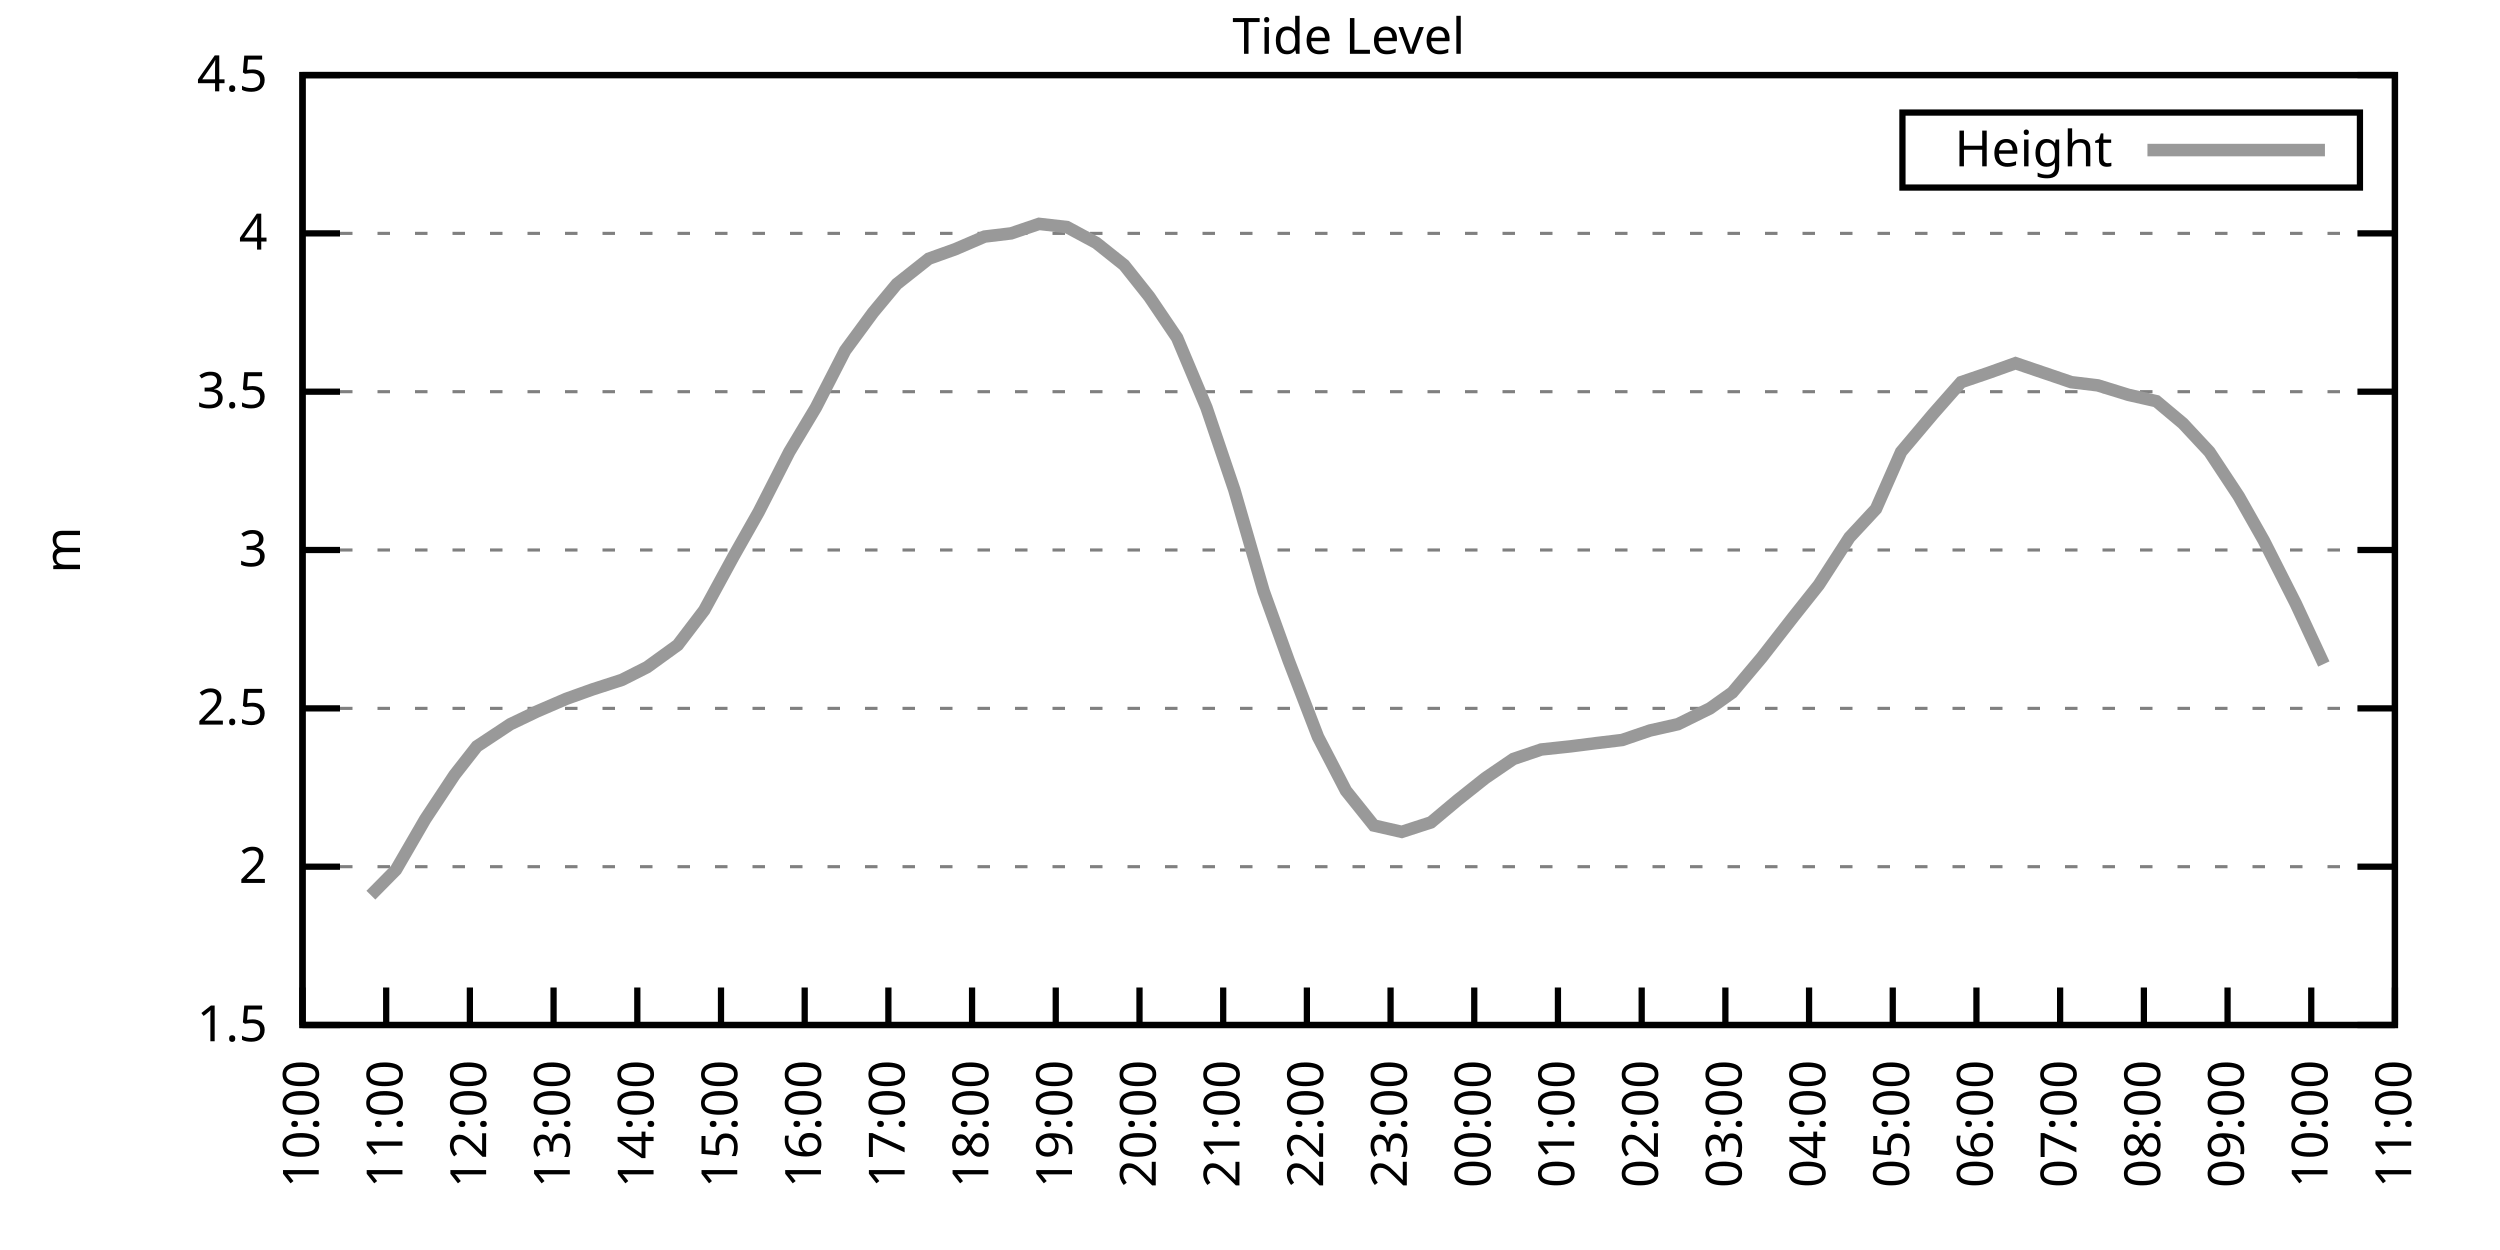
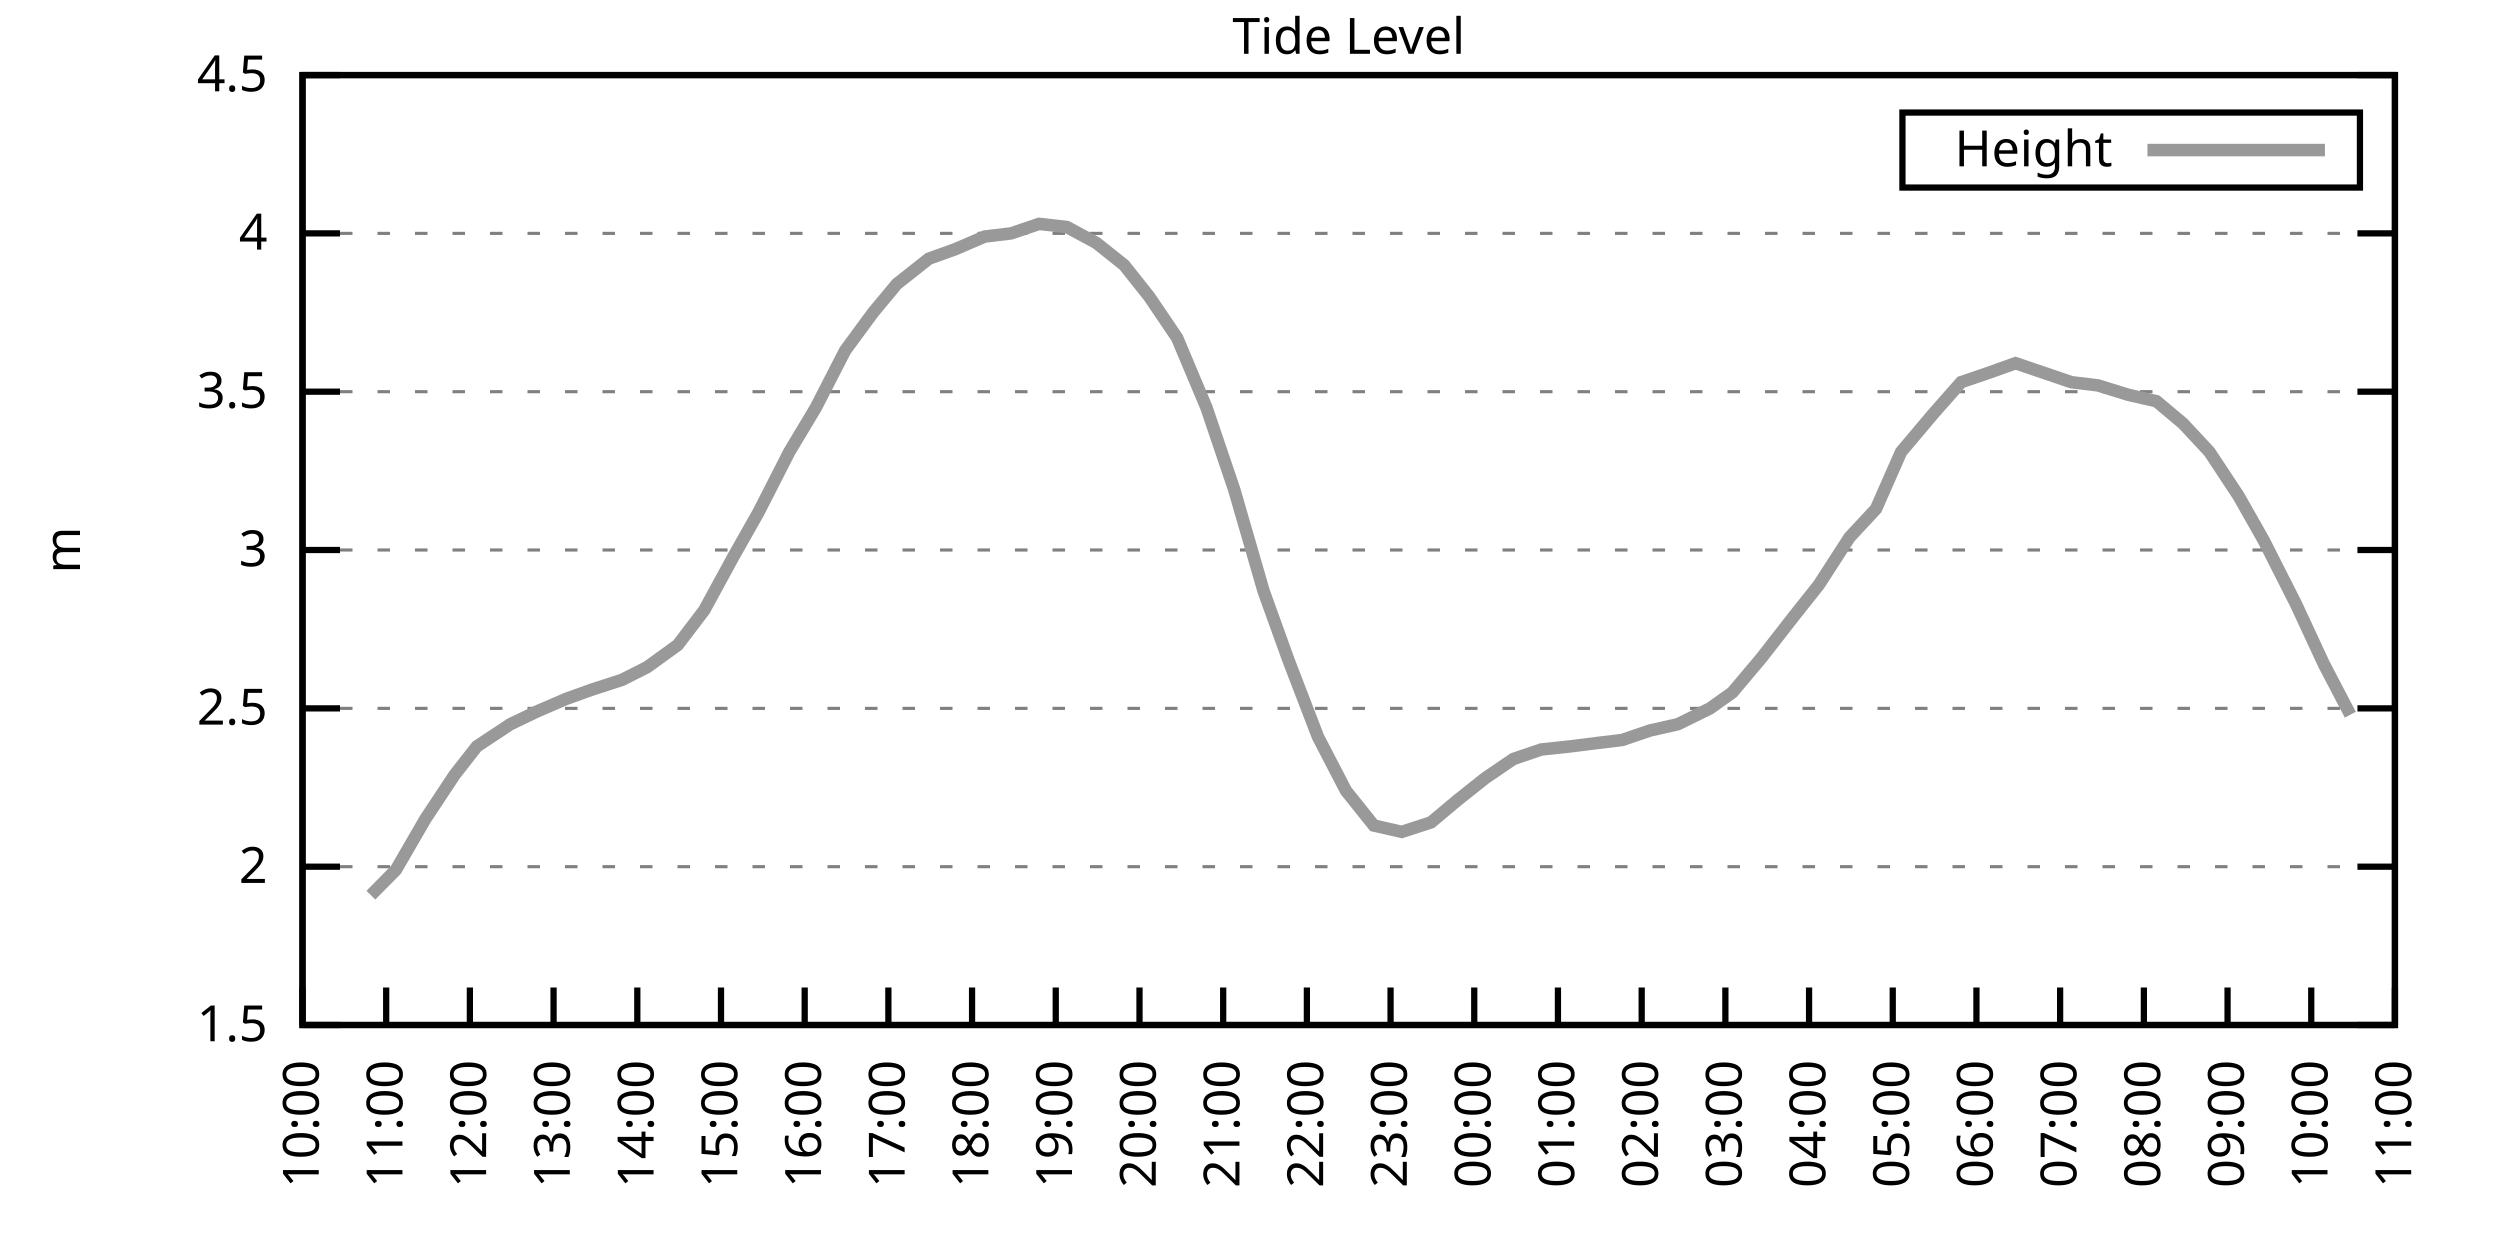
<svg xmlns="http://www.w3.org/2000/svg" xmlns:xlink="http://www.w3.org/1999/xlink" width="400" height="200" viewBox="0 0 400 200">
  <g id="gnuplot_canvas">
    <rect x="0" y="0" width="400" height="200" fill="none" />
    <defs>
      <circle id="gpDot" r="0.5" stroke-width="0.5" stroke="currentColor" />
      <path id="gpPt0" stroke-width="0.333" stroke="currentColor" d="M-1,0 h2 M0,-1 v2" />
      <path id="gpPt1" stroke-width="0.333" stroke="currentColor" d="M-1,-1 L1,1 M1,-1 L-1,1" />
      <path id="gpPt2" stroke-width="0.333" stroke="currentColor" d="M-1,0 L1,0 M0,-1 L0,1 M-1,-1 L1,1 M-1,1 L1,-1" />
      <rect id="gpPt3" stroke-width="0.333" stroke="currentColor" x="-1" y="-1" width="2" height="2" />
      <rect id="gpPt4" stroke-width="0.333" stroke="currentColor" fill="currentColor" x="-1" y="-1" width="2" height="2" />
      <circle id="gpPt5" stroke-width="0.333" stroke="currentColor" cx="0" cy="0" r="1" />
      <use xlink:href="#gpPt5" id="gpPt6" fill="currentColor" stroke="none" />
      <path id="gpPt7" stroke-width="0.333" stroke="currentColor" d="M0,-1.33 L-1.33,0.67 L1.33,0.67 z" />
      <use xlink:href="#gpPt7" id="gpPt8" fill="currentColor" stroke="none" />
      <use xlink:href="#gpPt7" id="gpPt9" stroke="currentColor" transform="rotate(180)" />
      <use xlink:href="#gpPt9" id="gpPt10" fill="currentColor" stroke="none" />
      <use xlink:href="#gpPt3" id="gpPt11" stroke="currentColor" transform="rotate(45)" />
      <use xlink:href="#gpPt11" id="gpPt12" fill="currentColor" stroke="none" />
      <path id="gpPt13" stroke-width="0.333" stroke="currentColor" d="M0,1.330 L1.265,0.411 L0.782,-1.067 L-0.782,-1.076 L-1.265,0.411 z" />
      <use xlink:href="#gpPt13" id="gpPt14" fill="currentColor" stroke="none" />
      <filter id="textbox" filterUnits="objectBoundingBox" x="0" y="0" height="1" width="1">
        <feFlood flood-color="white" flood-opacity="1" result="bgnd" />
        <feComposite in="SourceGraphic" in2="bgnd" operator="atop" />
      </filter>
      <filter id="greybox" filterUnits="objectBoundingBox" x="0" y="0" height="1" width="1">
        <feFlood flood-color="lightgrey" flood-opacity="1" result="grey" />
        <feComposite in="SourceGraphic" in2="grey" operator="atop" />
      </filter>
    </defs>
    <g fill="none" color="white" stroke="currentColor" stroke-width="1.00" stroke-linecap="butt" stroke-linejoin="miter">
</g>
    <g fill="none" color="black" stroke="currentColor" stroke-width="1.00" stroke-linecap="butt" stroke-linejoin="miter">
      <g stroke="none" shape-rendering="crispEdges">
        <polygon fill="rgb(255, 255, 255)" points="48.40,164.00 383.18,164.00 383.18,12.02 48.40,12.02 " />
      </g>
    </g>
    <g fill="none" color="black" stroke="currentColor" stroke-width="1.00" stroke-linecap="butt" stroke-linejoin="miter">
</g>
    <g fill="none" color="black" stroke="black" stroke-width="0.50" stroke-linecap="butt" stroke-linejoin="miter">
</g>
    <g fill="none" color="gray" stroke="currentColor" stroke-width="0.50" stroke-linecap="butt" stroke-linejoin="miter">
      <path stroke="gray" stroke-dasharray="2,4" class="gridline" d="M48.40,164.00 L383.19,164.00  " />
    </g>
    <g fill="none" color="gray" stroke="gray" stroke-width="1.00" stroke-linecap="butt" stroke-linejoin="miter">
</g>
    <g fill="none" color="black" stroke="currentColor" stroke-width="1.00" stroke-linecap="butt" stroke-linejoin="miter">
      <path stroke="black" d="M48.40,164.00 L54.40,164.00 M383.19,164.00 L377.19,164.00  " />
      <g transform="translate(42.80,166.60)" stroke="none" fill="black" font-family="Sans" font-size="8.00" text-anchor="end">
        <text>
          <tspan font-family="Sans"> 1.5</tspan>
        </text>
      </g>
    </g>
    <g fill="none" color="black" stroke="currentColor" stroke-width="1.00" stroke-linecap="butt" stroke-linejoin="miter">
</g>
    <g fill="none" color="black" stroke="black" stroke-width="0.50" stroke-linecap="butt" stroke-linejoin="miter">
</g>
    <g fill="none" color="gray" stroke="currentColor" stroke-width="0.50" stroke-linecap="butt" stroke-linejoin="miter">
      <path stroke="gray" stroke-dasharray="2,4" class="gridline" d="M48.40,138.67 L383.19,138.67  " />
    </g>
    <g fill="none" color="gray" stroke="gray" stroke-width="1.00" stroke-linecap="butt" stroke-linejoin="miter">
</g>
    <g fill="none" color="black" stroke="currentColor" stroke-width="1.00" stroke-linecap="butt" stroke-linejoin="miter">
      <path stroke="black" d="M48.40,138.67 L54.40,138.67 M383.19,138.67 L377.19,138.67  " />
      <g transform="translate(42.80,141.27)" stroke="none" fill="black" font-family="Sans" font-size="8.00" text-anchor="end">
        <text>
          <tspan font-family="Sans"> 2</tspan>
        </text>
      </g>
    </g>
    <g fill="none" color="black" stroke="currentColor" stroke-width="1.00" stroke-linecap="butt" stroke-linejoin="miter">
</g>
    <g fill="none" color="black" stroke="black" stroke-width="0.50" stroke-linecap="butt" stroke-linejoin="miter">
</g>
    <g fill="none" color="gray" stroke="currentColor" stroke-width="0.50" stroke-linecap="butt" stroke-linejoin="miter">
      <path stroke="gray" stroke-dasharray="2,4" class="gridline" d="M48.40,113.34 L383.19,113.34  " />
    </g>
    <g fill="none" color="gray" stroke="gray" stroke-width="1.00" stroke-linecap="butt" stroke-linejoin="miter">
</g>
    <g fill="none" color="black" stroke="currentColor" stroke-width="1.00" stroke-linecap="butt" stroke-linejoin="miter">
      <path stroke="black" d="M48.40,113.34 L54.40,113.34 M383.19,113.34 L377.19,113.34  " />
      <g transform="translate(42.80,115.94)" stroke="none" fill="black" font-family="Sans" font-size="8.00" text-anchor="end">
        <text>
          <tspan font-family="Sans"> 2.5</tspan>
        </text>
      </g>
    </g>
    <g fill="none" color="black" stroke="currentColor" stroke-width="1.00" stroke-linecap="butt" stroke-linejoin="miter">
</g>
    <g fill="none" color="black" stroke="black" stroke-width="0.50" stroke-linecap="butt" stroke-linejoin="miter">
</g>
    <g fill="none" color="gray" stroke="currentColor" stroke-width="0.50" stroke-linecap="butt" stroke-linejoin="miter">
      <path stroke="gray" stroke-dasharray="2,4" class="gridline" d="M48.40,88.00 L383.19,88.00  " />
    </g>
    <g fill="none" color="gray" stroke="gray" stroke-width="1.00" stroke-linecap="butt" stroke-linejoin="miter">
</g>
    <g fill="none" color="black" stroke="currentColor" stroke-width="1.00" stroke-linecap="butt" stroke-linejoin="miter">
      <path stroke="black" d="M48.40,88.00 L54.40,88.00 M383.19,88.00 L377.19,88.00  " />
      <g transform="translate(42.80,90.60)" stroke="none" fill="black" font-family="Sans" font-size="8.00" text-anchor="end">
        <text>
          <tspan font-family="Sans"> 3</tspan>
        </text>
      </g>
    </g>
    <g fill="none" color="black" stroke="currentColor" stroke-width="1.00" stroke-linecap="butt" stroke-linejoin="miter">
</g>
    <g fill="none" color="black" stroke="black" stroke-width="0.50" stroke-linecap="butt" stroke-linejoin="miter">
</g>
    <g fill="none" color="gray" stroke="currentColor" stroke-width="0.50" stroke-linecap="butt" stroke-linejoin="miter">
      <path stroke="gray" stroke-dasharray="2,4" class="gridline" d="M48.40,62.67 L383.19,62.67  " />
    </g>
    <g fill="none" color="gray" stroke="gray" stroke-width="1.00" stroke-linecap="butt" stroke-linejoin="miter">
</g>
    <g fill="none" color="black" stroke="currentColor" stroke-width="1.00" stroke-linecap="butt" stroke-linejoin="miter">
      <path stroke="black" d="M48.40,62.67 L54.40,62.67 M383.19,62.67 L377.19,62.67  " />
      <g transform="translate(42.80,65.27)" stroke="none" fill="black" font-family="Sans" font-size="8.00" text-anchor="end">
        <text>
          <tspan font-family="Sans"> 3.5</tspan>
        </text>
      </g>
    </g>
    <g fill="none" color="black" stroke="currentColor" stroke-width="1.00" stroke-linecap="butt" stroke-linejoin="miter">
</g>
    <g fill="none" color="black" stroke="black" stroke-width="0.50" stroke-linecap="butt" stroke-linejoin="miter">
</g>
    <g fill="none" color="gray" stroke="currentColor" stroke-width="0.50" stroke-linecap="butt" stroke-linejoin="miter">
      <path stroke="gray" stroke-dasharray="2,4" class="gridline" d="M48.40,37.34 L383.19,37.34  " />
    </g>
    <g fill="none" color="gray" stroke="gray" stroke-width="1.00" stroke-linecap="butt" stroke-linejoin="miter">
</g>
    <g fill="none" color="black" stroke="currentColor" stroke-width="1.00" stroke-linecap="butt" stroke-linejoin="miter">
      <path stroke="black" d="M48.40,37.34 L54.40,37.34 M383.19,37.34 L377.19,37.34  " />
      <g transform="translate(42.80,39.94)" stroke="none" fill="black" font-family="Sans" font-size="8.00" text-anchor="end">
        <text>
          <tspan font-family="Sans"> 4</tspan>
        </text>
      </g>
    </g>
    <g fill="none" color="black" stroke="currentColor" stroke-width="1.00" stroke-linecap="butt" stroke-linejoin="miter">
</g>
    <g fill="none" color="black" stroke="black" stroke-width="0.50" stroke-linecap="butt" stroke-linejoin="miter">
</g>
    <g fill="none" color="gray" stroke="currentColor" stroke-width="0.50" stroke-linecap="butt" stroke-linejoin="miter">
      <path stroke="gray" stroke-dasharray="2,4" class="gridline" d="M48.40,12.01 L383.19,12.01  " />
    </g>
    <g fill="none" color="gray" stroke="gray" stroke-width="1.00" stroke-linecap="butt" stroke-linejoin="miter">
</g>
    <g fill="none" color="black" stroke="currentColor" stroke-width="1.00" stroke-linecap="butt" stroke-linejoin="miter">
      <path stroke="black" d="M48.40,12.01 L54.40,12.01 M383.19,12.01 L377.19,12.01  " />
      <g transform="translate(42.80,14.61)" stroke="none" fill="black" font-family="Sans" font-size="8.00" text-anchor="end">
        <text>
          <tspan font-family="Sans"> 4.5</tspan>
        </text>
      </g>
    </g>
    <g fill="none" color="black" stroke="currentColor" stroke-width="1.00" stroke-linecap="butt" stroke-linejoin="miter">
      <path stroke="black" d="M48.40,164.00 L48.40,158.00  " />
      <g transform="translate(51.00,169.60) rotate(270.00)" stroke="none" fill="black" font-family="Sans" font-size="8.00" text-anchor="end">
        <text>
          <tspan font-family="Sans">10:00</tspan>
        </text>
      </g>
    </g>
    <g fill="none" color="black" stroke="currentColor" stroke-width="1.00" stroke-linecap="butt" stroke-linejoin="miter">
      <path stroke="black" d="M61.79,164.00 L61.79,158.00  " />
      <g transform="translate(64.39,169.60) rotate(270.00)" stroke="none" fill="black" font-family="Sans" font-size="8.00" text-anchor="end">
        <text>
          <tspan font-family="Sans">11:00</tspan>
        </text>
      </g>
    </g>
    <g fill="none" color="black" stroke="currentColor" stroke-width="1.00" stroke-linecap="butt" stroke-linejoin="miter">
      <path stroke="black" d="M75.18,164.00 L75.18,158.00  " />
      <g transform="translate(77.78,169.60) rotate(270.00)" stroke="none" fill="black" font-family="Sans" font-size="8.00" text-anchor="end">
        <text>
          <tspan font-family="Sans">12:00</tspan>
        </text>
      </g>
    </g>
    <g fill="none" color="black" stroke="currentColor" stroke-width="1.00" stroke-linecap="butt" stroke-linejoin="miter">
      <path stroke="black" d="M88.57,164.00 L88.57,158.00  " />
      <g transform="translate(91.17,169.60) rotate(270.00)" stroke="none" fill="black" font-family="Sans" font-size="8.00" text-anchor="end">
        <text>
          <tspan font-family="Sans">13:00</tspan>
        </text>
      </g>
    </g>
    <g fill="none" color="black" stroke="currentColor" stroke-width="1.00" stroke-linecap="butt" stroke-linejoin="miter">
      <path stroke="black" d="M101.97,164.00 L101.97,158.00  " />
      <g transform="translate(104.57,169.60) rotate(270.00)" stroke="none" fill="black" font-family="Sans" font-size="8.00" text-anchor="end">
        <text>
          <tspan font-family="Sans">14:00</tspan>
        </text>
      </g>
    </g>
    <g fill="none" color="black" stroke="currentColor" stroke-width="1.00" stroke-linecap="butt" stroke-linejoin="miter">
      <path stroke="black" d="M115.36,164.00 L115.36,158.00  " />
      <g transform="translate(117.96,169.60) rotate(270.00)" stroke="none" fill="black" font-family="Sans" font-size="8.00" text-anchor="end">
        <text>
          <tspan font-family="Sans">15:00</tspan>
        </text>
      </g>
    </g>
    <g fill="none" color="black" stroke="currentColor" stroke-width="1.00" stroke-linecap="butt" stroke-linejoin="miter">
      <path stroke="black" d="M128.75,164.00 L128.75,158.00  " />
      <g transform="translate(131.35,169.60) rotate(270.00)" stroke="none" fill="black" font-family="Sans" font-size="8.00" text-anchor="end">
        <text>
          <tspan font-family="Sans">16:00</tspan>
        </text>
      </g>
    </g>
    <g fill="none" color="black" stroke="currentColor" stroke-width="1.00" stroke-linecap="butt" stroke-linejoin="miter">
      <path stroke="black" d="M142.14,164.00 L142.14,158.00  " />
      <g transform="translate(144.74,169.60) rotate(270.00)" stroke="none" fill="black" font-family="Sans" font-size="8.00" text-anchor="end">
        <text>
          <tspan font-family="Sans">17:00</tspan>
        </text>
      </g>
    </g>
    <g fill="none" color="black" stroke="currentColor" stroke-width="1.00" stroke-linecap="butt" stroke-linejoin="miter">
      <path stroke="black" d="M155.53,164.00 L155.53,158.00  " />
      <g transform="translate(158.13,169.60) rotate(270.00)" stroke="none" fill="black" font-family="Sans" font-size="8.00" text-anchor="end">
        <text>
          <tspan font-family="Sans">18:00</tspan>
        </text>
      </g>
    </g>
    <g fill="none" color="black" stroke="currentColor" stroke-width="1.00" stroke-linecap="butt" stroke-linejoin="miter">
      <path stroke="black" d="M168.92,164.00 L168.92,158.00  " />
      <g transform="translate(171.52,169.60) rotate(270.00)" stroke="none" fill="black" font-family="Sans" font-size="8.00" text-anchor="end">
        <text>
          <tspan font-family="Sans">19:00</tspan>
        </text>
      </g>
    </g>
    <g fill="none" color="black" stroke="currentColor" stroke-width="1.00" stroke-linecap="butt" stroke-linejoin="miter">
      <path stroke="black" d="M182.32,164.00 L182.32,158.00  " />
      <g transform="translate(184.92,169.60) rotate(270.00)" stroke="none" fill="black" font-family="Sans" font-size="8.00" text-anchor="end">
        <text>
          <tspan font-family="Sans">20:00</tspan>
        </text>
      </g>
    </g>
    <g fill="none" color="black" stroke="currentColor" stroke-width="1.00" stroke-linecap="butt" stroke-linejoin="miter">
      <path stroke="black" d="M195.71,164.00 L195.71,158.00  " />
      <g transform="translate(198.31,169.60) rotate(270.00)" stroke="none" fill="black" font-family="Sans" font-size="8.00" text-anchor="end">
        <text>
          <tspan font-family="Sans">21:00</tspan>
        </text>
      </g>
    </g>
    <g fill="none" color="black" stroke="currentColor" stroke-width="1.00" stroke-linecap="butt" stroke-linejoin="miter">
      <path stroke="black" d="M209.10,164.00 L209.10,158.00  " />
      <g transform="translate(211.70,169.60) rotate(270.00)" stroke="none" fill="black" font-family="Sans" font-size="8.00" text-anchor="end">
        <text>
          <tspan font-family="Sans">22:00</tspan>
        </text>
      </g>
    </g>
    <g fill="none" color="black" stroke="currentColor" stroke-width="1.00" stroke-linecap="butt" stroke-linejoin="miter">
      <path stroke="black" d="M222.49,164.00 L222.49,158.00  " />
      <g transform="translate(225.09,169.60) rotate(270.00)" stroke="none" fill="black" font-family="Sans" font-size="8.00" text-anchor="end">
        <text>
          <tspan font-family="Sans">23:00</tspan>
        </text>
      </g>
    </g>
    <g fill="none" color="black" stroke="currentColor" stroke-width="1.00" stroke-linecap="butt" stroke-linejoin="miter">
      <path stroke="black" d="M235.88,164.00 L235.88,158.00  " />
      <g transform="translate(238.48,169.60) rotate(270.00)" stroke="none" fill="black" font-family="Sans" font-size="8.00" text-anchor="end">
        <text>
          <tspan font-family="Sans">00:00</tspan>
        </text>
      </g>
    </g>
    <g fill="none" color="black" stroke="currentColor" stroke-width="1.00" stroke-linecap="butt" stroke-linejoin="miter">
      <path stroke="black" d="M249.27,164.00 L249.27,158.00  " />
      <g transform="translate(251.87,169.60) rotate(270.00)" stroke="none" fill="black" font-family="Sans" font-size="8.00" text-anchor="end">
        <text>
          <tspan font-family="Sans">01:00</tspan>
        </text>
      </g>
    </g>
    <g fill="none" color="black" stroke="currentColor" stroke-width="1.00" stroke-linecap="butt" stroke-linejoin="miter">
      <path stroke="black" d="M262.67,164.00 L262.67,158.00  " />
      <g transform="translate(265.27,169.60) rotate(270.00)" stroke="none" fill="black" font-family="Sans" font-size="8.00" text-anchor="end">
        <text>
          <tspan font-family="Sans">02:00</tspan>
        </text>
      </g>
    </g>
    <g fill="none" color="black" stroke="currentColor" stroke-width="1.00" stroke-linecap="butt" stroke-linejoin="miter">
      <path stroke="black" d="M276.06,164.00 L276.06,158.00  " />
      <g transform="translate(278.66,169.60) rotate(270.00)" stroke="none" fill="black" font-family="Sans" font-size="8.00" text-anchor="end">
        <text>
          <tspan font-family="Sans">03:00</tspan>
        </text>
      </g>
    </g>
    <g fill="none" color="black" stroke="currentColor" stroke-width="1.00" stroke-linecap="butt" stroke-linejoin="miter">
      <path stroke="black" d="M289.45,164.00 L289.45,158.00  " />
      <g transform="translate(292.05,169.60) rotate(270.00)" stroke="none" fill="black" font-family="Sans" font-size="8.00" text-anchor="end">
        <text>
          <tspan font-family="Sans">04:00</tspan>
        </text>
      </g>
    </g>
    <g fill="none" color="black" stroke="currentColor" stroke-width="1.00" stroke-linecap="butt" stroke-linejoin="miter">
      <path stroke="black" d="M302.84,164.00 L302.84,158.00  " />
      <g transform="translate(305.44,169.60) rotate(270.00)" stroke="none" fill="black" font-family="Sans" font-size="8.00" text-anchor="end">
        <text>
          <tspan font-family="Sans">05:00</tspan>
        </text>
      </g>
    </g>
    <g fill="none" color="black" stroke="currentColor" stroke-width="1.00" stroke-linecap="butt" stroke-linejoin="miter">
      <path stroke="black" d="M316.23,164.00 L316.23,158.00  " />
      <g transform="translate(318.83,169.60) rotate(270.00)" stroke="none" fill="black" font-family="Sans" font-size="8.00" text-anchor="end">
        <text>
          <tspan font-family="Sans">06:00</tspan>
        </text>
      </g>
    </g>
    <g fill="none" color="black" stroke="currentColor" stroke-width="1.00" stroke-linecap="butt" stroke-linejoin="miter">
      <path stroke="black" d="M329.62,164.00 L329.62,158.00  " />
      <g transform="translate(332.22,169.60) rotate(270.00)" stroke="none" fill="black" font-family="Sans" font-size="8.00" text-anchor="end">
        <text>
          <tspan font-family="Sans">07:00</tspan>
        </text>
      </g>
    </g>
    <g fill="none" color="black" stroke="currentColor" stroke-width="1.00" stroke-linecap="butt" stroke-linejoin="miter">
      <path stroke="black" d="M343.02,164.00 L343.02,158.00  " />
      <g transform="translate(345.62,169.60) rotate(270.00)" stroke="none" fill="black" font-family="Sans" font-size="8.00" text-anchor="end">
        <text>
          <tspan font-family="Sans">08:00</tspan>
        </text>
      </g>
    </g>
    <g fill="none" color="black" stroke="currentColor" stroke-width="1.00" stroke-linecap="butt" stroke-linejoin="miter">
      <path stroke="black" d="M356.41,164.00 L356.41,158.00  " />
      <g transform="translate(359.01,169.60) rotate(270.00)" stroke="none" fill="black" font-family="Sans" font-size="8.00" text-anchor="end">
        <text>
          <tspan font-family="Sans">09:00</tspan>
        </text>
      </g>
    </g>
    <g fill="none" color="black" stroke="currentColor" stroke-width="1.00" stroke-linecap="butt" stroke-linejoin="miter">
      <path stroke="black" d="M369.80,164.00 L369.80,158.00  " />
      <g transform="translate(372.40,169.60) rotate(270.00)" stroke="none" fill="black" font-family="Sans" font-size="8.00" text-anchor="end">
        <text>
          <tspan font-family="Sans">10:00</tspan>
        </text>
      </g>
    </g>
    <g fill="none" color="black" stroke="currentColor" stroke-width="1.00" stroke-linecap="butt" stroke-linejoin="miter">
      <path stroke="black" d="M383.19,164.00 L383.19,158.00  " />
      <g transform="translate(385.79,169.60) rotate(270.00)" stroke="none" fill="black" font-family="Sans" font-size="8.00" text-anchor="end">
        <text>
          <tspan font-family="Sans">11:00</tspan>
        </text>
      </g>
    </g>
    <g fill="none" color="black" stroke="currentColor" stroke-width="1.00" stroke-linecap="butt" stroke-linejoin="miter">
</g>
    <g fill="none" color="black" stroke="currentColor" stroke-width="1.00" stroke-linecap="butt" stroke-linejoin="miter">
      <path stroke="black" d="M48.40,12.01 L48.40,164.00 L383.19,164.00 L383.19,12.01 L48.40,12.01 Z  " />
    </g>
    <g fill="none" color="black" stroke="currentColor" stroke-width="1.00" stroke-linecap="butt" stroke-linejoin="miter">
</g>
    <g fill="none" color="black" stroke="currentColor" stroke-width="1.00" stroke-linecap="butt" stroke-linejoin="miter">
      <path stroke="black" d="M304.39,30.01 L304.39,18.01 L377.59,18.01 L377.59,30.01 L304.39,30.01 Z  " />
    </g>
    <g id="Tide_level_plot_1">
      <g fill="none" color="white" stroke="black" stroke-width="2.00" stroke-linecap="butt" stroke-linejoin="miter">
</g>
      <g fill="none" color="black" stroke="currentColor" stroke-width="2.00" stroke-linecap="butt" stroke-linejoin="miter">
        <g transform="translate(337.99,26.61)" stroke="none" fill="black" font-family="Sans" font-size="8.00" text-anchor="end">
          <text>
            <tspan font-family="Sans">Height</tspan>
          </text>
        </g>
      </g>
      <g fill="none" color="black" stroke="currentColor" stroke-width="2.00" stroke-linecap="butt" stroke-linejoin="miter">
-         <path stroke="rgb(153, 153, 153)" d="M343.59,24.01 L371.99,24.01 M59.34,143.23 L63.35,139.17 L68.04,131.07 L72.73,123.98 L76.30,119.42 L81.66,115.87   L85.90,113.84 L90.58,111.82 L94.82,110.30 L99.51,108.78 L103.53,106.75 L108.44,103.20 L112.68,97.63 L117.37,89.02   L121.38,81.93 L126.29,72.30 L130.54,65.21 L135.22,56.09 L139.69,50.01 L143.48,45.45 L148.61,41.39 L152.85,39.87   L157.54,37.85 L161.78,37.34 L166.25,35.82 L170.71,36.33 L175.40,38.86 L179.86,42.41 L183.88,47.47 L188.34,54.06   L193.03,65.21 L197.49,78.38 L202.18,94.59 L206.20,105.74 L210.88,117.90 L215.35,126.51 L219.81,132.08 L224.28,133.10   L228.96,131.58 L233.20,128.03 L237.67,124.48 L242.13,121.44 L246.60,119.92 L251.28,119.42 L255.30,118.91 L259.54,118.40   L264.00,116.88 L268.47,115.87 L273.60,113.34 L277.17,110.80 L281.86,105.23 L286.99,98.64 L291.01,93.58 L295.92,85.98   L300.16,81.42 L304.18,72.30 L309.31,66.22 L313.78,61.15 L318.24,59.63 L322.48,58.11 L326.95,59.63 L331.41,61.15   L335.65,61.66 L340.56,63.18 L345.02,64.19 L349.26,67.74 L353.51,72.30 L358.19,79.39 L362.21,86.49 L367.34,96.62   L371.81,106.24  " />
+         <path stroke="rgb(153, 153, 153)" d="M343.59,24.01 L371.99,24.01 M59.34,143.23 L63.35,139.17 L68.04,131.07 L72.73,123.98 L76.30,119.42 L81.66,115.87   L85.90,113.84 L90.58,111.82 L94.82,110.30 L99.51,108.78 L103.53,106.75 L108.44,103.20 L112.68,97.63 L117.37,89.02   L121.38,81.93 L126.29,72.30 L130.54,65.21 L135.22,56.09 L139.69,50.01 L143.48,45.45 L148.61,41.39 L152.85,39.87   L157.54,37.85 L161.78,37.34 L166.25,35.82 L170.71,36.33 L175.40,38.86 L179.86,42.41 L183.88,47.47 L188.34,54.06   L193.03,65.21 L197.49,78.38 L202.18,94.59 L206.20,105.74 L210.88,117.90 L215.35,126.51 L219.81,132.08 L224.28,133.10   L228.96,131.58 L233.20,128.03 L237.67,124.48 L242.13,121.44 L246.60,119.92 L251.28,119.42 L255.30,118.91 L259.54,118.40   L264.00,116.88 L268.47,115.87 L273.60,113.34 L277.17,110.80 L281.86,105.23 L286.99,98.64 L291.01,93.58 L295.92,85.98   L300.16,81.42 L304.18,72.30 L309.31,66.22 L313.78,61.15 L318.24,59.63 L322.48,58.11 L326.95,59.63 L331.41,61.15   L335.65,61.66 L340.56,63.18 L345.02,64.19 L349.26,67.74 L353.51,72.30 L358.19,79.39 L362.21,86.49 L367.34,96.62   L371.81,106.24 L376.05,114.35  " />
      </g>
    </g>
    <g fill="none" color="black" stroke="currentColor" stroke-width="2.00" stroke-linecap="butt" stroke-linejoin="miter">
</g>
    <g fill="none" color="black" stroke="black" stroke-width="1.00" stroke-linecap="butt" stroke-linejoin="miter">
</g>
    <g fill="none" color="black" stroke="currentColor" stroke-width="1.00" stroke-linecap="butt" stroke-linejoin="miter">
      <path stroke="black" d="M48.40,12.01 L48.40,164.00 L383.19,164.00 L383.19,12.01 L48.40,12.01 Z  " />
      <g transform="translate(12.80,88.01) rotate(270.00)" stroke="none" fill="black" font-family="Sans" font-size="8.00" text-anchor="middle">
        <text>
          <tspan font-family="Sans">m</tspan>
        </text>
      </g>
    </g>
    <g fill="none" color="black" stroke="currentColor" stroke-width="1.00" stroke-linecap="butt" stroke-linejoin="miter">
</g>
    <g fill="none" color="black" stroke="currentColor" stroke-width="1.00" stroke-linecap="butt" stroke-linejoin="miter">
      <g transform="translate(215.79,8.61)" stroke="none" fill="black" font-family="Sans" font-size="8.00" text-anchor="middle">
        <text>
          <tspan font-family="Sans">Tide Level</tspan>
        </text>
      </g>
    </g>
    <g fill="none" color="black" stroke="currentColor" stroke-width="1.00" stroke-linecap="butt" stroke-linejoin="miter">
</g>
  </g>
</svg>
